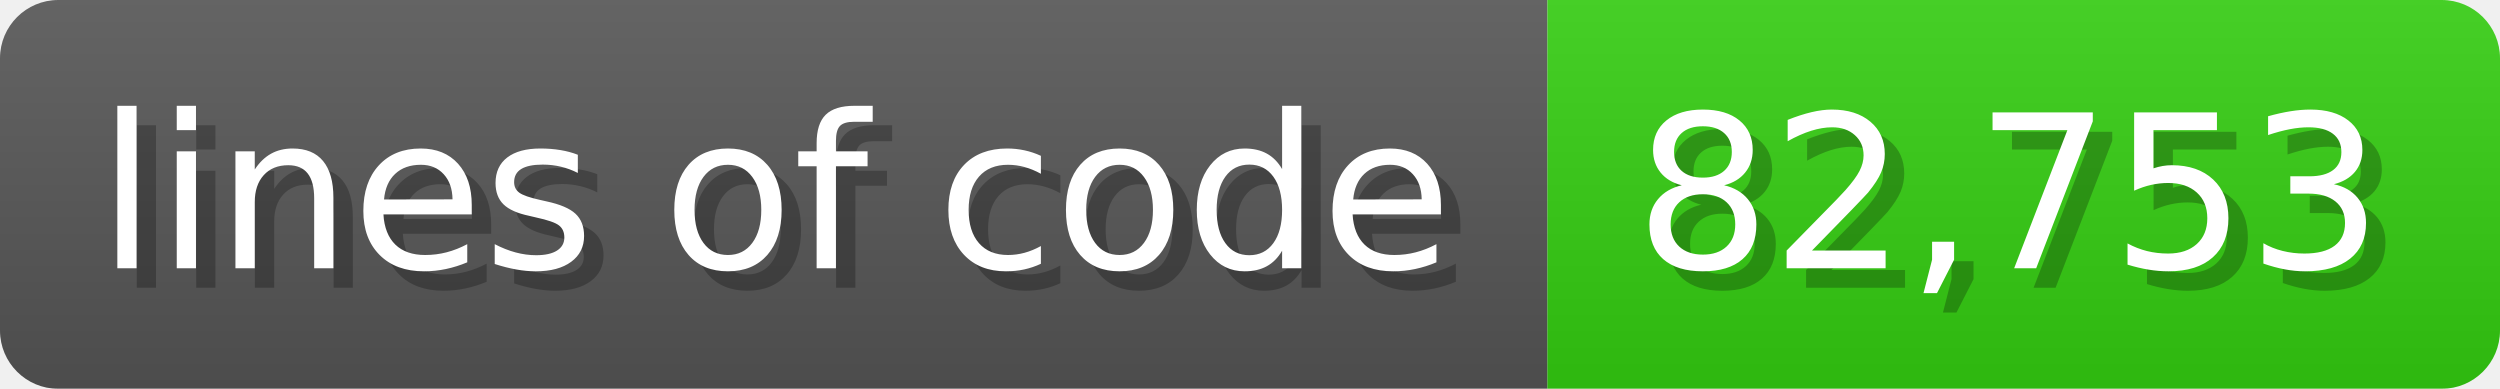
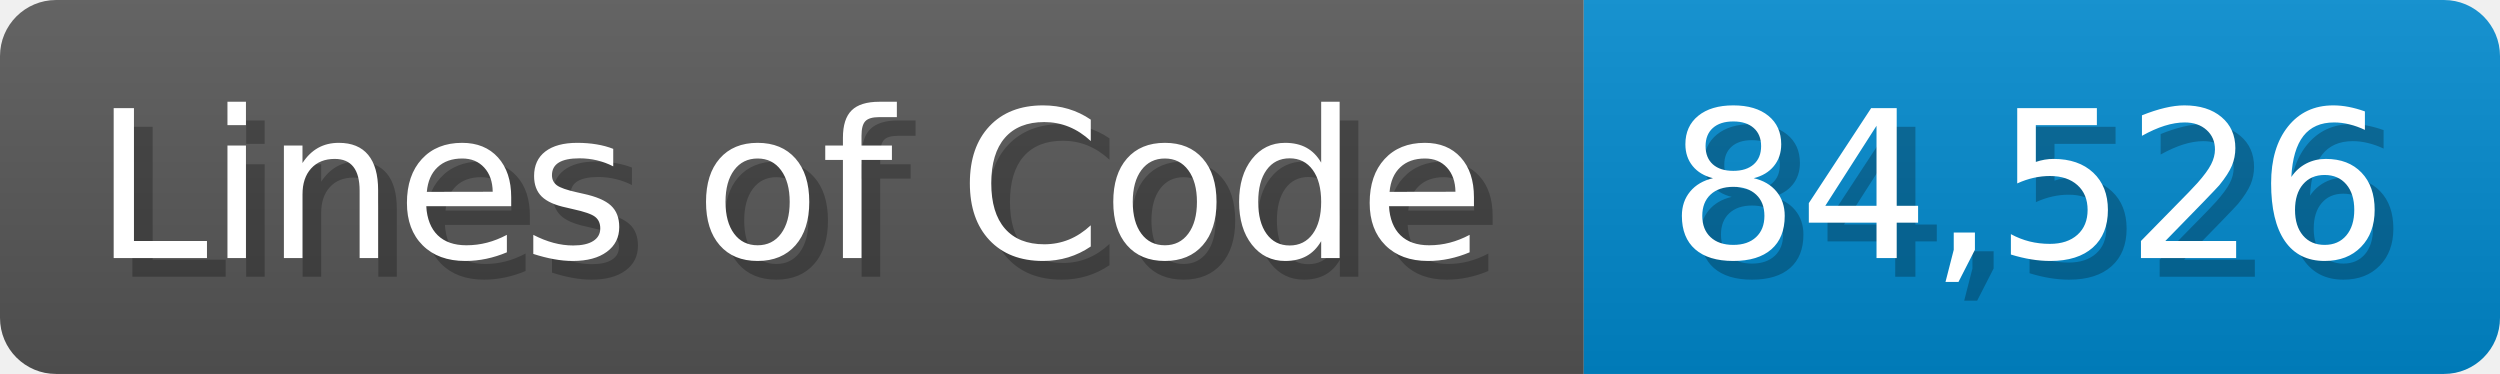
- <svg xmlns="http://www.w3.org/2000/svg" width="128.6" height="20" viewBox="0 0 1286 200">
+ <svg xmlns="http://www.w3.org/2000/svg" width="133.7" height="20" viewBox="0 0 1337 200">
  <linearGradient id="a" x2="0" y2="100%">
    <stop offset="0" stop-opacity=".1" stop-color="#EEE" />
    <stop offset="1" stop-opacity=".1" />
  </linearGradient>
  <mask id="m">
-     <rect width="1286" height="200" rx="30" fill="#FFF" />
+     <rect width="1337" height="200" rx="30" fill="#FFF" />
  </mask>
  <g mask="url(#m)">
-     <rect width="796" height="200" fill="#555" />
-     <rect width="490" height="200" fill="#3C1" x="796" />
-     <rect width="1286" height="200" fill="url(#a)" />
+     <rect width="847" height="200" fill="#555" />
+     <rect width="490" height="200" fill="#08C" x="847" />
+     <rect width="1337" height="200" fill="url(#a)" />
  </g>
  <g fill="#fff" text-anchor="start" font-family="Verdana,DejaVu Sans,sans-serif" font-size="110">
-     <text x="60" y="148" textLength="696" fill="#000" opacity="0.25">lines of code</text>
-     <text x="50" y="138" textLength="696">lines of code</text>
-     <text x="851" y="148" textLength="390" fill="#000" opacity="0.25">82,753</text>
-     <text x="841" y="138" textLength="390">82,753</text>
+     <text x="60" y="148" textLength="747" fill="#000" opacity="0.25">Lines of Code</text>
+     <text x="50" y="138" textLength="747">Lines of Code</text>
+     <text x="902" y="148" textLength="390" fill="#000" opacity="0.25">84,526</text>
+     <text x="892" y="138" textLength="390">84,526</text>
  </g>
</svg>
